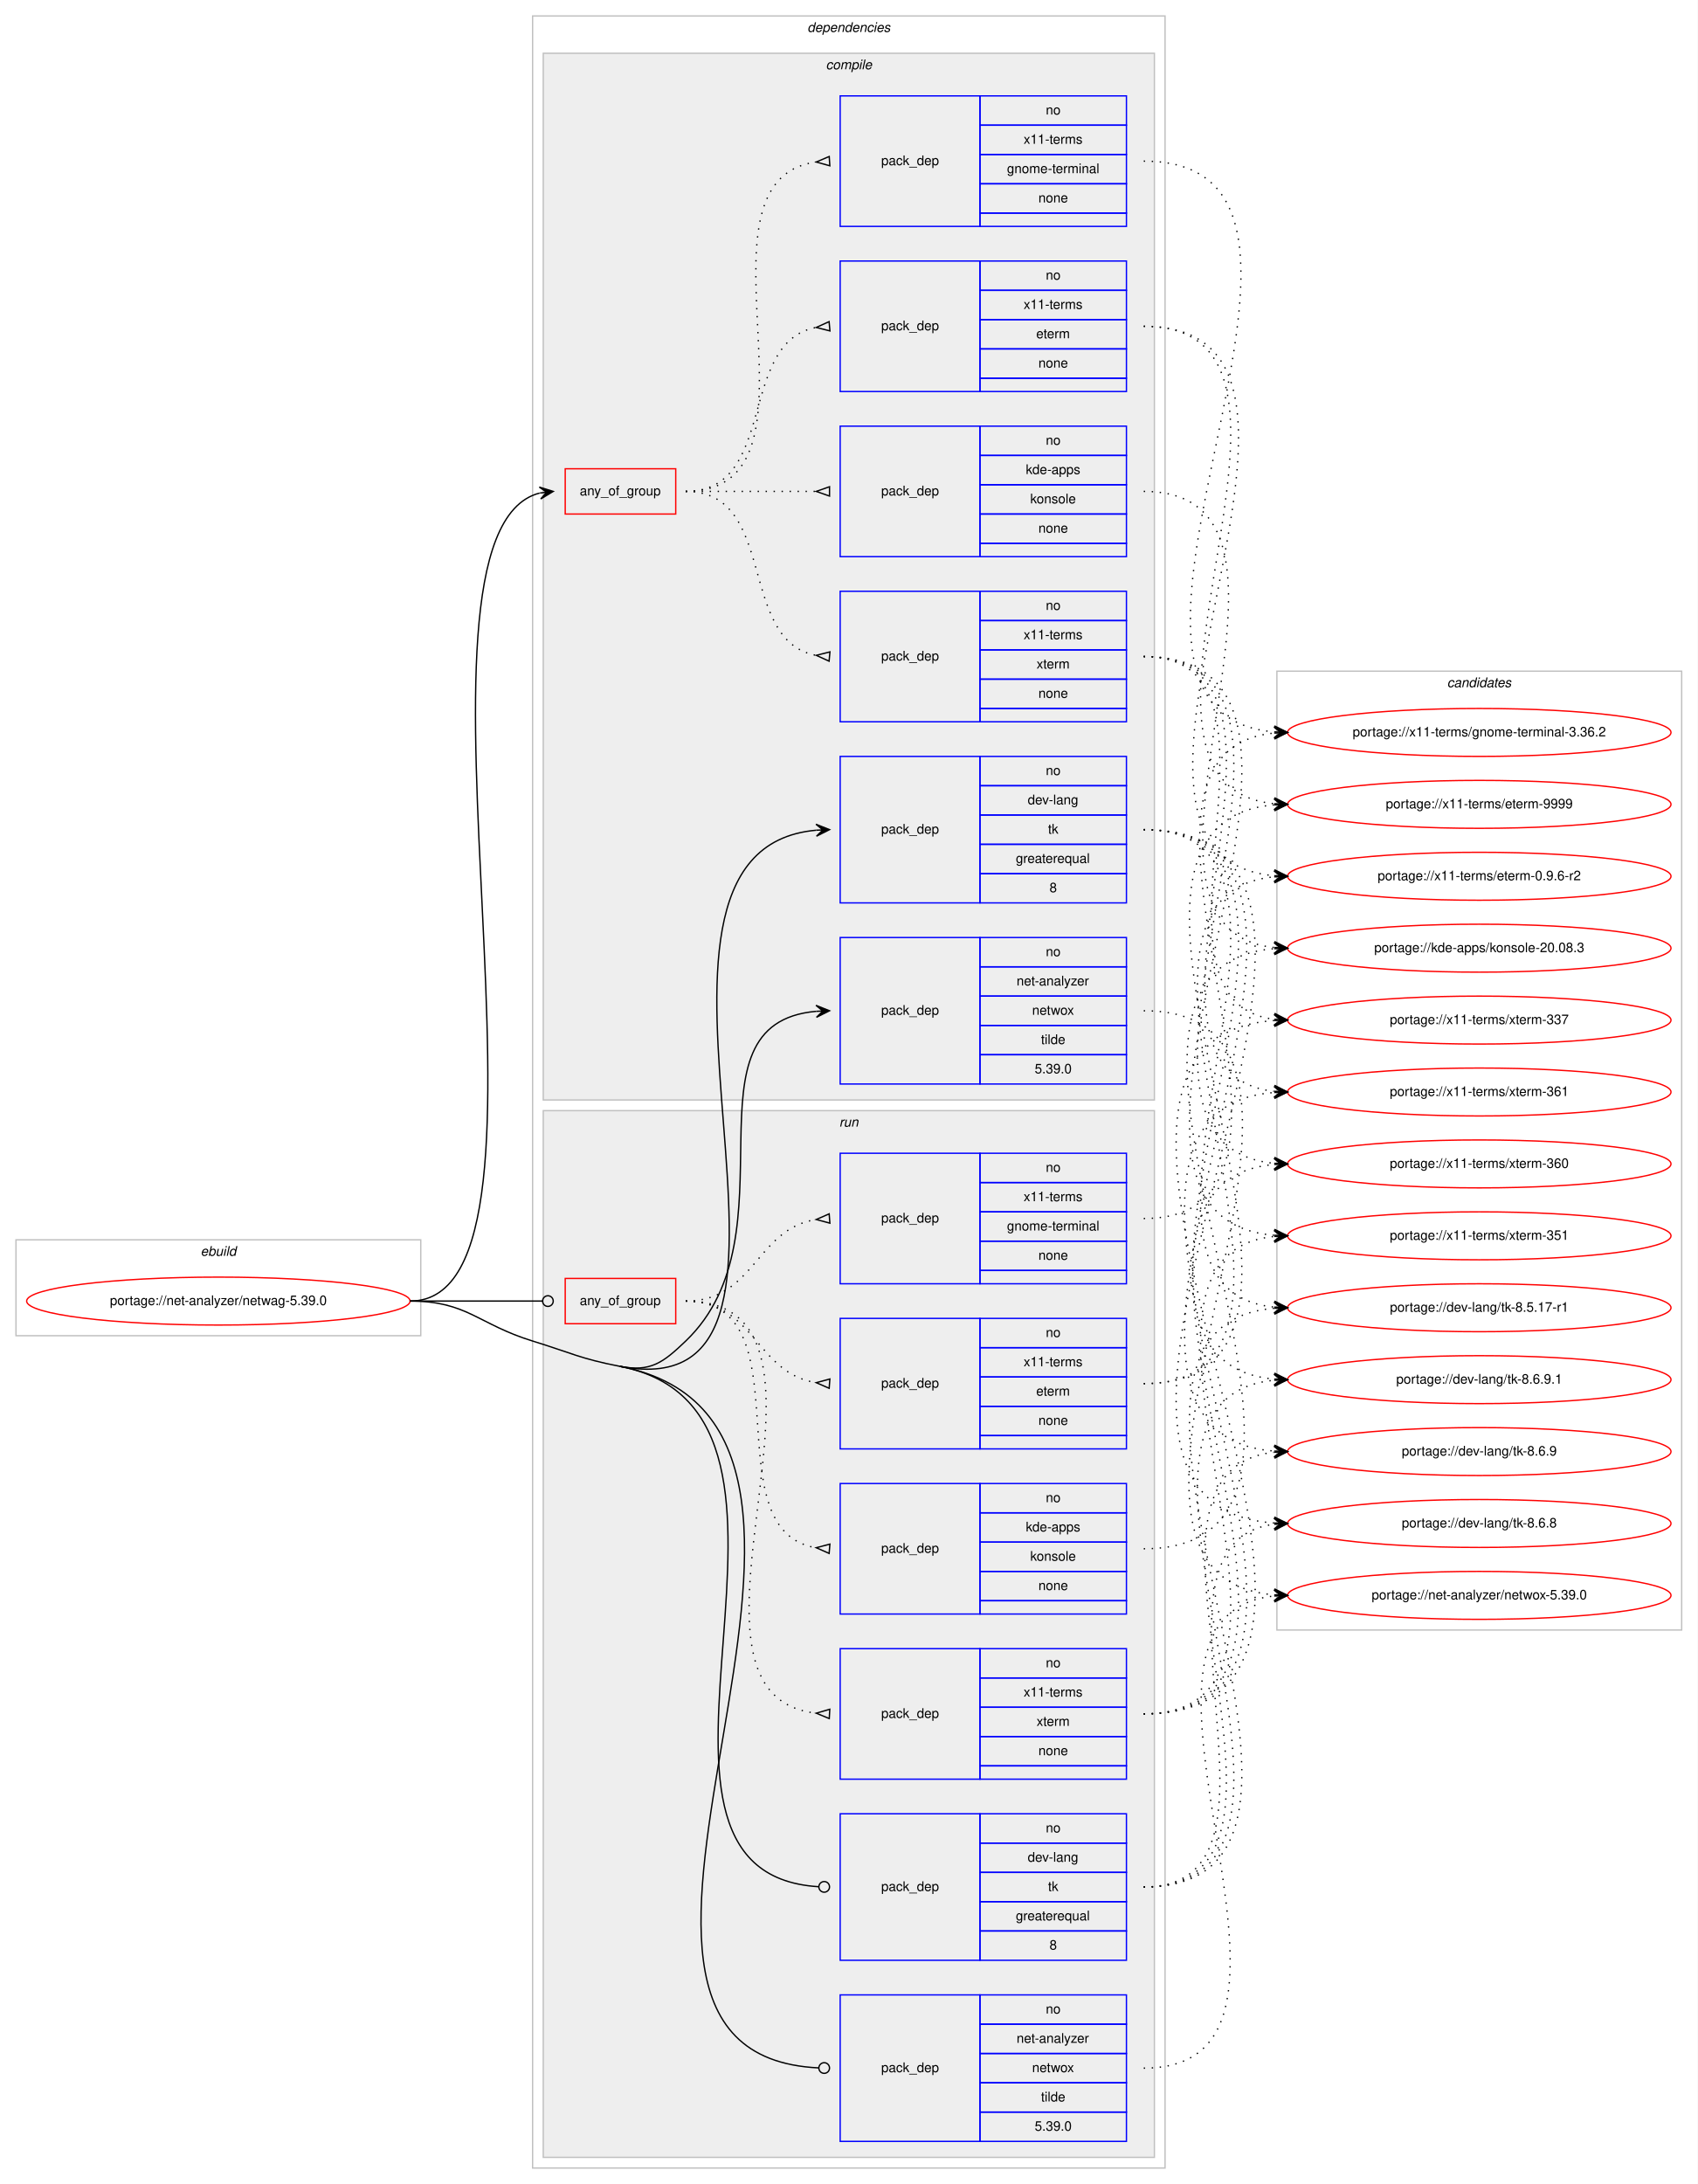
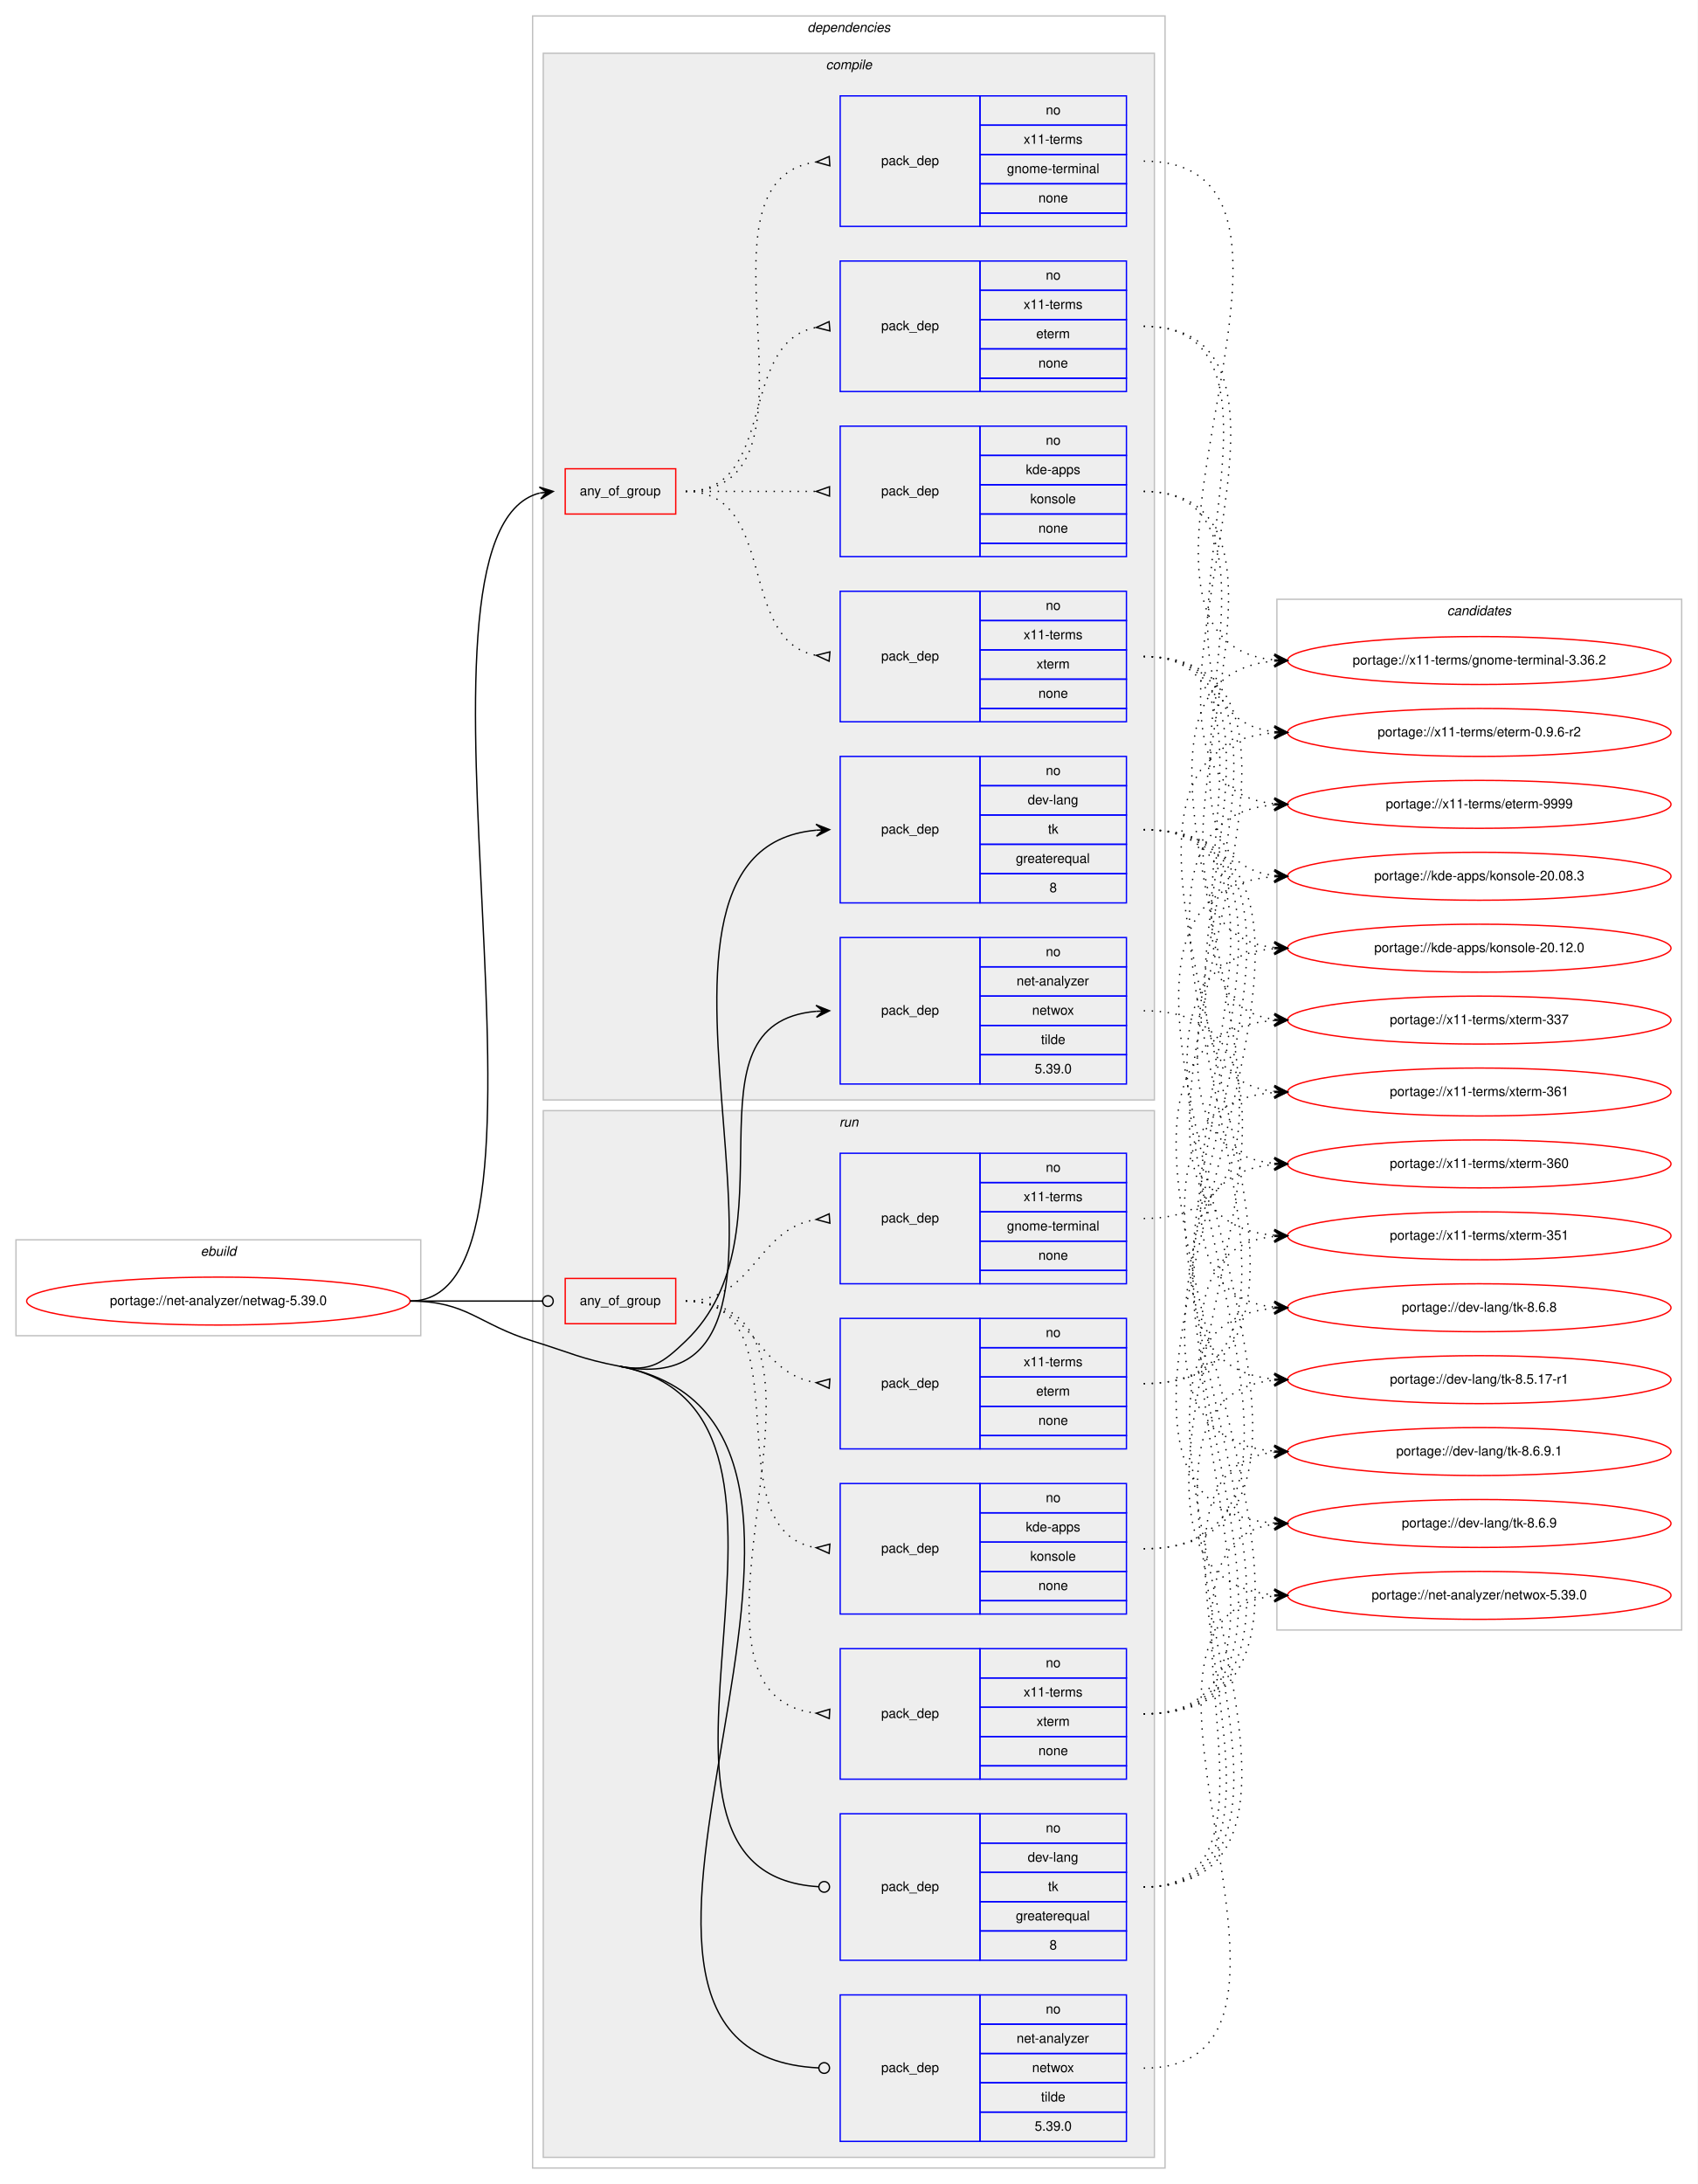
<svg xmlns="http://www.w3.org/2000/svg" xmlns:xlink="http://www.w3.org/1999/xlink" width="1275pt" height="1640pt" viewBox="0.00 0.00 1275.00 1640.00">
  <g id="graph0" class="graph" transform="scale(1 1) rotate(0) translate(4 1636)">
    <polygon fill="#ffffff" stroke="transparent" points="-4,4 -4,-1636 1271,-1636 1271,4 -4,4" />
    <g id="clust1" class="cluster">
      <polygon fill="none" stroke="#c0c0c0" points="8,-633 8,-705 312,-705 312,-633 8,-633" />
      <text text-anchor="start" x="146.663" y="-693" font-family="Helvetica,sans-Serif" font-style="italic" font-size="10.00" fill="#000000">ebuild</text>
    </g>
    <g id="clust2" class="cluster">
      <polygon fill="none" stroke="#c0c0c0" points="396,-8 396,-1624 871,-1624 871,-8 396,-8" />
      <text text-anchor="start" x="602.375" y="-1612" font-family="Helvetica,sans-Serif" font-style="italic" font-size="10.00" fill="#000000">dependencies</text>
    </g>
    <g id="clust3" class="cluster">
      <polygon fill="#eeeeee" stroke="#c0c0c0" points="404,-810 404,-1596 863,-1596 863,-810 404,-810" />
      <text text-anchor="start" x="616.278" y="-1584" font-family="Helvetica,sans-Serif" font-style="italic" font-size="10.00" fill="#000000">compile</text>
    </g>
    <g id="clust12" class="cluster">
      <polygon fill="#eeeeee" stroke="#c0c0c0" points="404,-16 404,-802 863,-802 863,-16 404,-16" />
      <text text-anchor="start" x="626.277" y="-790" font-family="Helvetica,sans-Serif" font-style="italic" font-size="10.00" fill="#000000">run</text>
    </g>
    <g id="clust20" class="cluster">
-       <polygon fill="none" stroke="#c0c0c0" points="955,-412 955,-1132 1259,-1132 1259,-412 955,-412" />
-       <text text-anchor="start" x="1082.824" y="-1120" font-family="Helvetica,sans-Serif" font-style="italic" font-size="10.00" fill="#000000">candidates</text>
+       <polygon fill="none" stroke="#c0c0c0" points="955,-412 955,-1186 1259,-1186 1259,-412 955,-412" />
+       <text text-anchor="start" x="1082.824" y="-1174" font-family="Helvetica,sans-Serif" font-style="italic" font-size="10.00" fill="#000000">candidates</text>
    </g>
    <g id="node1" class="node">
      <g id="a_node1">
        <a xlink:href="../net-analyzer/netwag-5.39.0.svg" xlink:title="portage://net-analyzer/netwag-5.39.0">
          <ellipse fill="none" stroke="#ff0000" cx="160" cy="-659" rx="144" ry="18" />
          <text text-anchor="middle" x="160" y="-656" font-family="Helvetica,sans-Serif" font-size="10.00" fill="#000000">portage://net-analyzer/netwag-5.39.0</text>
        </a>
      </g>
    </g>
    <g id="node2" class="node">
      <polygon fill="none" stroke="#ff0000" points="420.5,-1250 420.5,-1284 503.5,-1284 503.5,-1250 420.5,-1250" />
      <text text-anchor="start" x="431.43" y="-1264" font-family="Helvetica,sans-Serif" font-size="10.00" fill="#000000">any_of_group</text>
    </g>
    <g id="edge5" class="edge">
      <path fill="none" stroke="#000000" d="M304,-659C437.589,-659 282.884,-1235.36 401.27,-1265.754" />
      <polygon fill="#000000" stroke="#000000" points="411.5,-1267 401.029,-1270.258 406.537,-1266.396 401.573,-1265.791 401.573,-1265.791 401.573,-1265.791 406.537,-1266.396 402.117,-1261.324 411.5,-1267 411.5,-1267" />
    </g>
    <g id="node7" class="node">
      <polygon fill="none" stroke="#0000ff" points="627,-958 627,-1068 732,-1068 732,-958 627,-958" />
      <text text-anchor="start" x="657.823" y="-1010" font-family="Helvetica,sans-Serif" font-size="10.00" fill="#000000">pack_dep</text>
      <polygon fill="none" stroke="#0000ff" points="732,-1046 732,-1068 842,-1068 842,-1046 732,-1046" />
      <text text-anchor="start" x="781.441" y="-1054" font-family="Helvetica,sans-Serif" font-size="10.00" fill="#000000">no</text>
      <polygon fill="none" stroke="#0000ff" points="732,-1024 732,-1046 842,-1046 842,-1024 732,-1024" />
      <text text-anchor="start" x="767.828" y="-1032" font-family="Helvetica,sans-Serif" font-size="10.00" fill="#000000">dev-lang</text>
      <polygon fill="none" stroke="#0000ff" points="732,-1002 732,-1024 842,-1024 842,-1002 732,-1002" />
      <text text-anchor="start" x="783.111" y="-1010" font-family="Helvetica,sans-Serif" font-size="10.00" fill="#000000">tk</text>
      <polygon fill="none" stroke="#0000ff" points="732,-980 732,-1002 842,-1002 842,-980 732,-980" />
      <text text-anchor="start" x="758.936" y="-988" font-family="Helvetica,sans-Serif" font-size="10.00" fill="#000000">greaterequal</text>
      <polygon fill="none" stroke="#0000ff" points="732,-958 732,-980 842,-980 842,-958 732,-958" />
      <text text-anchor="start" x="784.221" y="-966" font-family="Helvetica,sans-Serif" font-size="10.00" fill="#000000">8</text>
    </g>
    <g id="edge6" class="edge">
      <path fill="none" stroke="#000000" d="M461.5,-610C646.887,-574.109 434.641,-997.273 608.98,-1012.575" />
      <polygon fill="#000000" stroke="#000000" points="619,-1013 608.818,-1017.072 614.005,-1012.788 609.009,-1012.576 609.009,-1012.576 609.009,-1012.576 614.005,-1012.788 609.2,-1008.08 619,-1013 619,-1013" />
    </g>
    <g id="node8" class="node">
      <polygon fill="none" stroke="#0000ff" points="627,-822 627,-932 732,-932 732,-822 627,-822" />
      <text text-anchor="start" x="657.823" y="-874" font-family="Helvetica,sans-Serif" font-size="10.00" fill="#000000">pack_dep</text>
      <polygon fill="none" stroke="#0000ff" points="732,-910 732,-932 842,-932 842,-910 732,-910" />
      <text text-anchor="start" x="781.441" y="-918" font-family="Helvetica,sans-Serif" font-size="10.00" fill="#000000">no</text>
      <polygon fill="none" stroke="#0000ff" points="732,-888 732,-910 842,-910 842,-888 732,-888" />
      <text text-anchor="start" x="759.495" y="-896" font-family="Helvetica,sans-Serif" font-size="10.00" fill="#000000">net-analyzer</text>
      <polygon fill="none" stroke="#0000ff" points="732,-866 732,-888 842,-888 842,-866 732,-866" />
      <text text-anchor="start" x="771.163" y="-874" font-family="Helvetica,sans-Serif" font-size="10.00" fill="#000000">netwox</text>
      <polygon fill="none" stroke="#0000ff" points="732,-844 732,-866 842,-866 842,-844 732,-844" />
      <text text-anchor="start" x="777.832" y="-852" font-family="Helvetica,sans-Serif" font-size="10.00" fill="#000000">tilde</text>
      <polygon fill="none" stroke="#0000ff" points="732,-822 732,-844 842,-844 842,-822 732,-822" />
      <text text-anchor="start" x="773.103" y="-830" font-family="Helvetica,sans-Serif" font-size="10.00" fill="#000000">5.39.0</text>
    </g>
    <g id="edge7" class="edge">
      <path fill="none" stroke="#000000" d="M461.5,-610C484.635,-605.521 493.973,-612.71 511,-629 595.322,-709.674 504.426,-867.409 608.988,-876.582" />
      <polygon fill="#000000" stroke="#000000" points="619,-877 608.821,-881.078 614.004,-876.791 609.009,-876.582 609.009,-876.582 609.009,-876.582 614.004,-876.791 609.197,-872.086 619,-877 619,-877" />
    </g>
    <g id="node9" class="node">
      <polygon fill="none" stroke="#ff0000" points="420.5,-642 420.5,-676 503.5,-676 503.5,-642 420.5,-642" />
      <text text-anchor="start" x="431.43" y="-656" font-family="Helvetica,sans-Serif" font-size="10.00" fill="#000000">any_of_group</text>
    </g>
    <g id="edge12" class="edge">
      <path fill="none" stroke="#000000" d="M304,-659C348.978,-659 362.2,-659 403.456,-659" />
      <ellipse fill="none" stroke="#000000" cx="407.5" cy="-659" rx="4" ry="4" />
    </g>
    <g id="node14" class="node">
      <polygon fill="none" stroke="#0000ff" points="627,-164 627,-274 732,-274 732,-164 627,-164" />
      <text text-anchor="start" x="657.823" y="-216" font-family="Helvetica,sans-Serif" font-size="10.00" fill="#000000">pack_dep</text>
      <polygon fill="none" stroke="#0000ff" points="732,-252 732,-274 842,-274 842,-252 732,-252" />
      <text text-anchor="start" x="781.441" y="-260" font-family="Helvetica,sans-Serif" font-size="10.00" fill="#000000">no</text>
      <polygon fill="none" stroke="#0000ff" points="732,-230 732,-252 842,-252 842,-230 732,-230" />
      <text text-anchor="start" x="767.828" y="-238" font-family="Helvetica,sans-Serif" font-size="10.00" fill="#000000">dev-lang</text>
      <polygon fill="none" stroke="#0000ff" points="732,-208 732,-230 842,-230 842,-208 732,-208" />
      <text text-anchor="start" x="783.111" y="-216" font-family="Helvetica,sans-Serif" font-size="10.00" fill="#000000">tk</text>
      <polygon fill="none" stroke="#0000ff" points="732,-186 732,-208 842,-208 842,-186 732,-186" />
      <text text-anchor="start" x="758.936" y="-194" font-family="Helvetica,sans-Serif" font-size="10.00" fill="#000000">greaterequal</text>
      <polygon fill="none" stroke="#0000ff" points="732,-164 732,-186 842,-186 842,-164 732,-164" />
      <text text-anchor="start" x="784.221" y="-172" font-family="Helvetica,sans-Serif" font-size="10.00" fill="#000000">8</text>
    </g>
    <g id="edge13" class="edge">
      <path fill="none" stroke="#000000" d="M461.5,-610C642.647,-574.93 438.034,-229.686 610.765,-219.242" />
      <ellipse fill="none" stroke="#000000" cx="615.002" cy="-219.118" rx="4" ry="4" />
    </g>
    <g id="node15" class="node">
      <polygon fill="none" stroke="#0000ff" points="627,-28 627,-138 732,-138 732,-28 627,-28" />
      <text text-anchor="start" x="657.823" y="-80" font-family="Helvetica,sans-Serif" font-size="10.00" fill="#000000">pack_dep</text>
      <polygon fill="none" stroke="#0000ff" points="732,-116 732,-138 842,-138 842,-116 732,-116" />
      <text text-anchor="start" x="781.441" y="-124" font-family="Helvetica,sans-Serif" font-size="10.00" fill="#000000">no</text>
      <polygon fill="none" stroke="#0000ff" points="732,-94 732,-116 842,-116 842,-94 732,-94" />
      <text text-anchor="start" x="759.495" y="-102" font-family="Helvetica,sans-Serif" font-size="10.00" fill="#000000">net-analyzer</text>
      <polygon fill="none" stroke="#0000ff" points="732,-72 732,-94 842,-94 842,-72 732,-72" />
      <text text-anchor="start" x="771.163" y="-80" font-family="Helvetica,sans-Serif" font-size="10.00" fill="#000000">netwox</text>
      <polygon fill="none" stroke="#0000ff" points="732,-50 732,-72 842,-72 842,-50 732,-50" />
      <text text-anchor="start" x="777.832" y="-58" font-family="Helvetica,sans-Serif" font-size="10.00" fill="#000000">tilde</text>
      <polygon fill="none" stroke="#0000ff" points="732,-28 732,-50 842,-50 842,-28 732,-28" />
      <text text-anchor="start" x="773.103" y="-36" font-family="Helvetica,sans-Serif" font-size="10.00" fill="#000000">5.39.0</text>
    </g>
    <g id="edge14" class="edge">
      <path fill="none" stroke="#000000" d="M461.5,-610C698.807,-564.057 381.814,-93.739 610.978,-83.18" />
      <ellipse fill="none" stroke="#000000" cx="615.001" cy="-83.09" rx="4" ry="4" />
      <path fill="none" stroke="#000000" d="M304,-659C347.008,-659 354.897,-641.659 396,-629 424.968,-620.078 431.741,-615.761 461.5,-610" />
    </g>
    <g id="node3" class="node">
      <polygon fill="none" stroke="#0000ff" points="627,-1094 627,-1192 732,-1192 732,-1094 627,-1094" />
      <text text-anchor="start" x="657.823" y="-1140" font-family="Helvetica,sans-Serif" font-size="10.00" fill="#000000">pack_dep</text>
      <polygon fill="none" stroke="#0000ff" points="732,-1170 732,-1192 842,-1192 842,-1170 732,-1170" />
      <text text-anchor="start" x="781.441" y="-1178" font-family="Helvetica,sans-Serif" font-size="10.00" fill="#000000">no</text>
      <polygon fill="none" stroke="#0000ff" points="732,-1148 732,-1170 842,-1170 842,-1148 732,-1148" />
      <text text-anchor="start" x="764.779" y="-1156" font-family="Helvetica,sans-Serif" font-size="10.00" fill="#000000">x11-terms</text>
      <polygon fill="none" stroke="#0000ff" points="732,-1126 732,-1148 842,-1148 842,-1126 732,-1126" />
      <text text-anchor="start" x="774.502" y="-1134" font-family="Helvetica,sans-Serif" font-size="10.00" fill="#000000">xterm</text>
      <polygon fill="none" stroke="#0000ff" points="732,-1104 732,-1126 842,-1126 842,-1104 732,-1104" />
      <text text-anchor="start" x="775.882" y="-1112" font-family="Helvetica,sans-Serif" font-size="10.00" fill="#000000">none</text>
      <polygon fill="none" stroke="#0000ff" points="732,-1094 732,-1104 842,-1104 842,-1094 732,-1094" />
    </g>
    <g id="edge1" class="edge">
      <path fill="none" stroke="#000000" stroke-dasharray="1,5" d="M511,-1267C580.372,-1267 549.506,-1155.274 608.698,-1143.927" />
      <polygon fill="none" stroke="#000000" points="619.314,-1146.486 609.04,-1143.896 618.686,-1139.514 619.314,-1146.486" />
    </g>
    <g id="node4" class="node">
      <polygon fill="none" stroke="#0000ff" points="627,-1218 627,-1316 732,-1316 732,-1218 627,-1218" />
      <text text-anchor="start" x="657.823" y="-1264" font-family="Helvetica,sans-Serif" font-size="10.00" fill="#000000">pack_dep</text>
      <polygon fill="none" stroke="#0000ff" points="732,-1294 732,-1316 842,-1316 842,-1294 732,-1294" />
      <text text-anchor="start" x="781.441" y="-1302" font-family="Helvetica,sans-Serif" font-size="10.00" fill="#000000">no</text>
      <polygon fill="none" stroke="#0000ff" points="732,-1272 732,-1294 842,-1294 842,-1272 732,-1272" />
      <text text-anchor="start" x="766.438" y="-1280" font-family="Helvetica,sans-Serif" font-size="10.00" fill="#000000">kde-apps</text>
      <polygon fill="none" stroke="#0000ff" points="732,-1250 732,-1272 842,-1272 842,-1250 732,-1250" />
      <text text-anchor="start" x="769.773" y="-1258" font-family="Helvetica,sans-Serif" font-size="10.00" fill="#000000">konsole</text>
      <polygon fill="none" stroke="#0000ff" points="732,-1228 732,-1250 842,-1250 842,-1228 732,-1228" />
      <text text-anchor="start" x="775.882" y="-1236" font-family="Helvetica,sans-Serif" font-size="10.00" fill="#000000">none</text>
      <polygon fill="none" stroke="#0000ff" points="732,-1218 732,-1228 842,-1228 842,-1218 732,-1218" />
    </g>
    <g id="edge2" class="edge">
      <path fill="none" stroke="#000000" stroke-dasharray="1,5" d="M511,-1267C555.438,-1267 569.02,-1267 608.878,-1267" />
      <polygon fill="none" stroke="#000000" points="619,-1270.5 609,-1267 619,-1263.5 619,-1270.5" />
    </g>
    <g id="node5" class="node">
      <polygon fill="none" stroke="#0000ff" points="627,-1342 627,-1440 732,-1440 732,-1342 627,-1342" />
      <text text-anchor="start" x="657.823" y="-1388" font-family="Helvetica,sans-Serif" font-size="10.00" fill="#000000">pack_dep</text>
      <polygon fill="none" stroke="#0000ff" points="732,-1418 732,-1440 842,-1440 842,-1418 732,-1418" />
      <text text-anchor="start" x="781.441" y="-1426" font-family="Helvetica,sans-Serif" font-size="10.00" fill="#000000">no</text>
      <polygon fill="none" stroke="#0000ff" points="732,-1396 732,-1418 842,-1418 842,-1396 732,-1396" />
      <text text-anchor="start" x="764.779" y="-1404" font-family="Helvetica,sans-Serif" font-size="10.00" fill="#000000">x11-terms</text>
      <polygon fill="none" stroke="#0000ff" points="732,-1374 732,-1396 842,-1396 842,-1374 732,-1374" />
      <text text-anchor="start" x="774.222" y="-1382" font-family="Helvetica,sans-Serif" font-size="10.00" fill="#000000">eterm</text>
      <polygon fill="none" stroke="#0000ff" points="732,-1352 732,-1374 842,-1374 842,-1352 732,-1352" />
      <text text-anchor="start" x="775.882" y="-1360" font-family="Helvetica,sans-Serif" font-size="10.00" fill="#000000">none</text>
      <polygon fill="none" stroke="#0000ff" points="732,-1342 732,-1352 842,-1352 842,-1342 732,-1342" />
    </g>
    <g id="edge3" class="edge">
      <path fill="none" stroke="#000000" stroke-dasharray="1,5" d="M511,-1267C580.372,-1267 549.506,-1378.726 608.698,-1390.073" />
      <polygon fill="none" stroke="#000000" points="618.686,-1394.486 609.04,-1390.104 619.314,-1387.514 618.686,-1394.486" />
    </g>
    <g id="node6" class="node">
      <polygon fill="none" stroke="#0000ff" points="627,-1466 627,-1564 732,-1564 732,-1466 627,-1466" />
      <text text-anchor="start" x="657.823" y="-1512" font-family="Helvetica,sans-Serif" font-size="10.00" fill="#000000">pack_dep</text>
      <polygon fill="none" stroke="#0000ff" points="732,-1542 732,-1564 842,-1564 842,-1542 732,-1542" />
      <text text-anchor="start" x="781.441" y="-1550" font-family="Helvetica,sans-Serif" font-size="10.00" fill="#000000">no</text>
      <polygon fill="none" stroke="#0000ff" points="732,-1520 732,-1542 842,-1542 842,-1520 732,-1520" />
      <text text-anchor="start" x="764.779" y="-1528" font-family="Helvetica,sans-Serif" font-size="10.00" fill="#000000">x11-terms</text>
      <polygon fill="none" stroke="#0000ff" points="732,-1498 732,-1520 842,-1520 842,-1498 732,-1498" />
      <text text-anchor="start" x="752.277" y="-1506" font-family="Helvetica,sans-Serif" font-size="10.00" fill="#000000">gnome-terminal</text>
      <polygon fill="none" stroke="#0000ff" points="732,-1476 732,-1498 842,-1498 842,-1476 732,-1476" />
      <text text-anchor="start" x="775.882" y="-1484" font-family="Helvetica,sans-Serif" font-size="10.00" fill="#000000">none</text>
      <polygon fill="none" stroke="#0000ff" points="732,-1466 732,-1476 842,-1476 842,-1466 732,-1466" />
    </g>
    <g id="edge4" class="edge">
      <path fill="none" stroke="#000000" stroke-dasharray="1,5" d="M511,-1267C627.581,-1267 506.567,-1500.212 608.762,-1514.332" />
      <polygon fill="none" stroke="#000000" points="618.772,-1518.493 609.021,-1514.349 619.228,-1511.507 618.772,-1518.493" />
    </g>
    <g id="node16" class="node">
      <g id="a_node16">
        <a xlink:href="../x11-terms/xterm-361.svg" xlink:title="portage://x11-terms/xterm-361">
          <ellipse fill="none" stroke="#ff0000" cx="1107" cy="-816" rx="144" ry="18" />
          <text text-anchor="middle" x="1107" y="-813" font-family="Helvetica,sans-Serif" font-size="10.00" fill="#000000">portage://x11-terms/xterm-361</text>
        </a>
      </g>
    </g>
    <g id="edge15" class="edge">
      <path fill="none" stroke="#000000" stroke-dasharray="1,5" d="M855,-1143C1004.468,-1143 819.039,-831.149 952.808,-816.53" />
      <polygon fill="#000000" stroke="#000000" points="963,-816 953.247,-821.014 958.007,-816.26 953.014,-816.52 953.014,-816.52 953.014,-816.52 958.007,-816.26 952.78,-812.026 963,-816 963,-816" />
    </g>
    <g id="node17" class="node">
      <g id="a_node17">
        <a xlink:href="../x11-terms/xterm-360.svg" xlink:title="portage://x11-terms/xterm-360">
          <ellipse fill="none" stroke="#ff0000" cx="1107" cy="-762" rx="144" ry="18" />
          <text text-anchor="middle" x="1107" y="-759" font-family="Helvetica,sans-Serif" font-size="10.00" fill="#000000">portage://x11-terms/xterm-360</text>
        </a>
      </g>
    </g>
    <g id="edge16" class="edge">
      <path fill="none" stroke="#000000" stroke-dasharray="1,5" d="M855,-1143C1027.396,-1143 796.827,-777.467 952.694,-762.474" />
      <polygon fill="#000000" stroke="#000000" points="963,-762 953.217,-766.955 958.005,-762.23 953.011,-762.46 953.011,-762.46 953.011,-762.46 958.005,-762.23 952.804,-757.964 963,-762 963,-762" />
    </g>
    <g id="node18" class="node">
      <g id="a_node18">
        <a xlink:href="../x11-terms/xterm-351.svg" xlink:title="portage://x11-terms/xterm-351">
          <ellipse fill="none" stroke="#ff0000" cx="1107" cy="-708" rx="144" ry="18" />
          <text text-anchor="middle" x="1107" y="-705" font-family="Helvetica,sans-Serif" font-size="10.00" fill="#000000">portage://x11-terms/xterm-351</text>
        </a>
      </g>
    </g>
    <g id="edge17" class="edge">
      <path fill="none" stroke="#000000" stroke-dasharray="1,5" d="M855,-1143C1050.701,-1143 773.855,-723.159 952.944,-708.399" />
      <polygon fill="#000000" stroke="#000000" points="963,-708 953.186,-712.893 958.004,-708.198 953.008,-708.396 953.008,-708.396 953.008,-708.396 958.004,-708.198 952.83,-703.9 963,-708 963,-708" />
    </g>
    <g id="node19" class="node">
      <g id="a_node19">
        <a xlink:href="../x11-terms/xterm-337.svg" xlink:title="portage://x11-terms/xterm-337">
          <ellipse fill="none" stroke="#ff0000" cx="1107" cy="-870" rx="144" ry="18" />
          <text text-anchor="middle" x="1107" y="-867" font-family="Helvetica,sans-Serif" font-size="10.00" fill="#000000">portage://x11-terms/xterm-337</text>
        </a>
      </g>
    </g>
    <g id="edge18" class="edge">
      <path fill="none" stroke="#000000" stroke-dasharray="1,5" d="M855,-1143C981.915,-1143 840.67,-884.726 952.92,-870.601" />
      <polygon fill="#000000" stroke="#000000" points="963,-870 953.286,-875.087 958.009,-870.298 953.018,-870.596 953.018,-870.596 953.018,-870.596 958.009,-870.298 952.75,-866.104 963,-870 963,-870" />
    </g>
    <g id="node20" class="node">
      <g id="a_node20">
-         <a xlink:href="../kde-apps/konsole-20.08.3.svg" xlink:title="portage://kde-apps/konsole-20.08.3">
+         <a xlink:href="../kde-apps/konsole-20.12.0.svg" xlink:title="portage://kde-apps/konsole-20.12.0">
          <ellipse fill="none" stroke="#ff0000" cx="1107" cy="-924" rx="144" ry="18" />
-           <text text-anchor="middle" x="1107" y="-921" font-family="Helvetica,sans-Serif" font-size="10.00" fill="#000000">portage://kde-apps/konsole-20.08.3</text>
+           <text text-anchor="middle" x="1107" y="-921" font-family="Helvetica,sans-Serif" font-size="10.00" fill="#000000">portage://kde-apps/konsole-20.12.0</text>
        </a>
      </g>
    </g>
    <g id="edge19" class="edge">
      <path fill="none" stroke="#000000" stroke-dasharray="1,5" d="M855,-1267C1011.233,-1267 812.497,-939.235 952.784,-924.511" />
      <polygon fill="#000000" stroke="#000000" points="963,-924 953.237,-928.994 958.006,-924.25 953.013,-924.5 953.013,-924.5 953.013,-924.5 958.006,-924.25 952.788,-920.006 963,-924 963,-924" />
    </g>
    <g id="node21" class="node">
      <g id="a_node21">
+         <a xlink:href="../kde-apps/konsole-20.08.3.svg" xlink:title="portage://kde-apps/konsole-20.08.3">
+           <ellipse fill="none" stroke="#ff0000" cx="1107" cy="-978" rx="144" ry="18" />
+           <text text-anchor="middle" x="1107" y="-975" font-family="Helvetica,sans-Serif" font-size="10.00" fill="#000000">portage://kde-apps/konsole-20.08.3</text>
+         </a>
+       </g>
+     </g>
+     <g id="edge20" class="edge">
+       <path fill="none" stroke="#000000" stroke-dasharray="1,5" d="M855,-1267C988.505,-1267 834.435,-993.039 952.775,-978.592" />
+       <polygon fill="#000000" stroke="#000000" points="963,-978 953.277,-983.071 958.008,-978.289 953.017,-978.578 953.017,-978.578 953.017,-978.578 958.008,-978.289 952.756,-974.086 963,-978 963,-978" />
+     </g>
+     <g id="node22" class="node">
+       <g id="a_node22">
        <a xlink:href="../x11-terms/eterm-9999.svg" xlink:title="portage://x11-terms/eterm-9999">
          <ellipse fill="none" stroke="#ff0000" cx="1107" cy="-1032" rx="144" ry="18" />
          <text text-anchor="middle" x="1107" y="-1029" font-family="Helvetica,sans-Serif" font-size="10.00" fill="#000000">portage://x11-terms/eterm-9999</text>
        </a>
      </g>
    </g>
-     <g id="edge20" class="edge">
+     <g id="edge21" class="edge">
      <path fill="none" stroke="#000000" stroke-dasharray="1,5" d="M855,-1391C1018.039,-1391 805.878,-1047.26 952.796,-1032.49" />
      <polygon fill="#000000" stroke="#000000" points="963,-1032 953.227,-1036.975 958.006,-1032.24 953.011,-1032.48 953.011,-1032.48 953.011,-1032.48 958.006,-1032.24 952.796,-1027.985 963,-1032 963,-1032" />
    </g>
-     <g id="node22" class="node">
-       <g id="a_node22">
-         <a xlink:href="../x11-terms/eterm-0.9.6-r2.svg" xlink:title="portage://x11-terms/eterm-0.9.6-r2">
-           <ellipse fill="none" stroke="#ff0000" cx="1107" cy="-978" rx="144" ry="18" />
-           <text text-anchor="middle" x="1107" y="-975" font-family="Helvetica,sans-Serif" font-size="10.00" fill="#000000">portage://x11-terms/eterm-0.9.6-r2</text>
-         </a>
-       </g>
-     </g>
-     <g id="edge21" class="edge">
-       <path fill="none" stroke="#000000" stroke-dasharray="1,5" d="M855,-1391C1041.207,-1391 783.187,-993.184 952.909,-978.421" />
-       <polygon fill="#000000" stroke="#000000" points="963,-978 953.197,-982.913 958.004,-978.209 953.009,-978.417 953.009,-978.417 953.009,-978.417 958.004,-978.209 952.821,-973.921 963,-978 963,-978" />
-     </g>
    <g id="node23" class="node">
      <g id="a_node23">
-         <a xlink:href="../x11-terms/gnome-terminal-3.36.2.svg" xlink:title="portage://x11-terms/gnome-terminal-3.36.2">
+         <a xlink:href="../x11-terms/eterm-0.9.6-r2.svg" xlink:title="portage://x11-terms/eterm-0.9.6-r2">
          <ellipse fill="none" stroke="#ff0000" cx="1107" cy="-1086" rx="144" ry="18" />
-           <text text-anchor="middle" x="1107" y="-1083" font-family="Helvetica,sans-Serif" font-size="10.00" fill="#000000">portage://x11-terms/gnome-terminal-3.36.2</text>
+           <text text-anchor="middle" x="1107" y="-1083" font-family="Helvetica,sans-Serif" font-size="10.00" fill="#000000">portage://x11-terms/eterm-0.9.6-r2</text>
        </a>
      </g>
    </g>
    <g id="edge22" class="edge">
-       <path fill="none" stroke="#000000" stroke-dasharray="1,5" d="M855,-1515C1048.064,-1515 776.533,-1101.361 952.81,-1086.415" />
-       <polygon fill="#000000" stroke="#000000" points="963,-1086 953.191,-1090.903 958.004,-1086.204 953.008,-1086.407 953.008,-1086.407 953.008,-1086.407 958.004,-1086.204 952.825,-1081.911 963,-1086 963,-1086" />
+       <path fill="none" stroke="#000000" stroke-dasharray="1,5" d="M855,-1391C995.152,-1391 828.109,-1101.292 952.661,-1086.58" />
+       <polygon fill="#000000" stroke="#000000" points="963,-1086 953.268,-1091.053 958.008,-1086.28 953.016,-1086.56 953.016,-1086.56 953.016,-1086.56 958.008,-1086.28 952.764,-1082.067 963,-1086 963,-1086" />
    </g>
    <g id="node24" class="node">
      <g id="a_node24">
-         <a xlink:href="../dev-lang/tk-8.6.9.1.svg" xlink:title="portage://dev-lang/tk-8.6.9.1">
-           <ellipse fill="none" stroke="#ff0000" cx="1107" cy="-600" rx="144" ry="18" />
-           <text text-anchor="middle" x="1107" y="-597" font-family="Helvetica,sans-Serif" font-size="10.00" fill="#000000">portage://dev-lang/tk-8.6.9.1</text>
+         <a xlink:href="../x11-terms/gnome-terminal-3.36.2.svg" xlink:title="portage://x11-terms/gnome-terminal-3.36.2">
+           <ellipse fill="none" stroke="#ff0000" cx="1107" cy="-1140" rx="144" ry="18" />
+           <text text-anchor="middle" x="1107" y="-1137" font-family="Helvetica,sans-Serif" font-size="10.00" fill="#000000">portage://x11-terms/gnome-terminal-3.36.2</text>
        </a>
      </g>
    </g>
    <g id="edge23" class="edge">
-       <path fill="none" stroke="#000000" stroke-dasharray="1,5" d="M855,-1013C1041.207,-1013 783.187,-615.184 952.909,-600.421" />
-       <polygon fill="#000000" stroke="#000000" points="963,-600 953.197,-604.913 958.004,-600.209 953.009,-600.417 953.009,-600.417 953.009,-600.417 958.004,-600.209 952.821,-595.921 963,-600 963,-600" />
+       <path fill="none" stroke="#000000" stroke-dasharray="1,5" d="M855,-1515C1024.884,-1515 799.183,-1155.223 952.842,-1140.467" />
+       <polygon fill="#000000" stroke="#000000" points="963,-1140 953.217,-1144.954 958.005,-1140.229 953.01,-1140.459 953.01,-1140.459 953.01,-1140.459 958.005,-1140.229 952.804,-1135.964 963,-1140 963,-1140" />
    </g>
    <g id="node25" class="node">
      <g id="a_node25">
-         <a xlink:href="../dev-lang/tk-8.6.9.svg" xlink:title="portage://dev-lang/tk-8.6.9">
+         <a xlink:href="../dev-lang/tk-8.6.9.1.svg" xlink:title="portage://dev-lang/tk-8.6.9.1">
          <ellipse fill="none" stroke="#ff0000" cx="1107" cy="-546" rx="144" ry="18" />
-           <text text-anchor="middle" x="1107" y="-543" font-family="Helvetica,sans-Serif" font-size="10.00" fill="#000000">portage://dev-lang/tk-8.6.9</text>
+           <text text-anchor="middle" x="1107" y="-543" font-family="Helvetica,sans-Serif" font-size="10.00" fill="#000000">portage://dev-lang/tk-8.6.9.1</text>
        </a>
      </g>
    </g>
    <g id="edge24" class="edge">
      <path fill="none" stroke="#000000" stroke-dasharray="1,5" d="M855,-1013C1064.497,-1013 760.381,-561.377 952.824,-546.382" />
      <polygon fill="#000000" stroke="#000000" points="963,-546 953.176,-550.872 958.004,-546.188 953.007,-546.375 953.007,-546.375 953.007,-546.375 958.004,-546.188 952.838,-541.878 963,-546 963,-546" />
    </g>
    <g id="node26" class="node">
      <g id="a_node26">
-         <a xlink:href="../dev-lang/tk-8.6.8.svg" xlink:title="portage://dev-lang/tk-8.6.8">
+         <a xlink:href="../dev-lang/tk-8.6.9.svg" xlink:title="portage://dev-lang/tk-8.6.9">
          <ellipse fill="none" stroke="#ff0000" cx="1107" cy="-492" rx="144" ry="18" />
-           <text text-anchor="middle" x="1107" y="-489" font-family="Helvetica,sans-Serif" font-size="10.00" fill="#000000">portage://dev-lang/tk-8.6.8</text>
+           <text text-anchor="middle" x="1107" y="-489" font-family="Helvetica,sans-Serif" font-size="10.00" fill="#000000">portage://dev-lang/tk-8.6.9</text>
        </a>
      </g>
    </g>
    <g id="edge25" class="edge">
      <path fill="none" stroke="#000000" stroke-dasharray="1,5" d="M855,-1013C1088.014,-1013 737.085,-507.152 952.991,-492.332" />
      <polygon fill="#000000" stroke="#000000" points="963,-492 953.155,-496.829 958.003,-492.166 953.005,-492.332 953.005,-492.332 953.005,-492.332 958.003,-492.166 952.856,-487.834 963,-492 963,-492" />
    </g>
    <g id="node27" class="node">
      <g id="a_node27">
-         <a xlink:href="../dev-lang/tk-8.5.17-r1.svg" xlink:title="portage://dev-lang/tk-8.5.17-r1">
+         <a xlink:href="../dev-lang/tk-8.6.8.svg" xlink:title="portage://dev-lang/tk-8.6.8">
          <ellipse fill="none" stroke="#ff0000" cx="1107" cy="-654" rx="144" ry="18" />
-           <text text-anchor="middle" x="1107" y="-651" font-family="Helvetica,sans-Serif" font-size="10.00" fill="#000000">portage://dev-lang/tk-8.5.17-r1</text>
+           <text text-anchor="middle" x="1107" y="-651" font-family="Helvetica,sans-Serif" font-size="10.00" fill="#000000">portage://dev-lang/tk-8.6.8</text>
        </a>
      </g>
    </g>
    <g id="edge26" class="edge">
      <path fill="none" stroke="#000000" stroke-dasharray="1,5" d="M855,-1013C1018.039,-1013 805.878,-669.26 952.796,-654.49" />
      <polygon fill="#000000" stroke="#000000" points="963,-654 953.227,-658.975 958.006,-654.24 953.011,-654.48 953.011,-654.48 953.011,-654.48 958.006,-654.24 952.796,-649.985 963,-654 963,-654" />
    </g>
    <g id="node28" class="node">
      <g id="a_node28">
+         <a xlink:href="../dev-lang/tk-8.5.17-r1.svg" xlink:title="portage://dev-lang/tk-8.5.17-r1">
+           <ellipse fill="none" stroke="#ff0000" cx="1107" cy="-600" rx="144" ry="18" />
+           <text text-anchor="middle" x="1107" y="-597" font-family="Helvetica,sans-Serif" font-size="10.00" fill="#000000">portage://dev-lang/tk-8.5.17-r1</text>
+         </a>
+       </g>
+     </g>
+     <g id="edge27" class="edge">
+       <path fill="none" stroke="#000000" stroke-dasharray="1,5" d="M855,-1013C1041.207,-1013 783.187,-615.184 952.909,-600.421" />
+       <polygon fill="#000000" stroke="#000000" points="963,-600 953.197,-604.913 958.004,-600.209 953.009,-600.417 953.009,-600.417 953.009,-600.417 958.004,-600.209 952.821,-595.921 963,-600 963,-600" />
+     </g>
+     <g id="node29" class="node">
+       <g id="a_node29">
        <a xlink:href="../net-analyzer/netwox-5.39.0.svg" xlink:title="portage://net-analyzer/netwox-5.39.0">
          <ellipse fill="none" stroke="#ff0000" cx="1107" cy="-438" rx="144" ry="18" />
          <text text-anchor="middle" x="1107" y="-435" font-family="Helvetica,sans-Serif" font-size="10.00" fill="#000000">portage://net-analyzer/netwox-5.39.0</text>
        </a>
      </g>
    </g>
-     <g id="edge27" class="edge">
+     <g id="edge28" class="edge">
      <path fill="none" stroke="#000000" stroke-dasharray="1,5" d="M855,-877C1052.397,-877 772.249,-453.298 952.857,-438.402" />
      <polygon fill="#000000" stroke="#000000" points="963,-438 953.186,-442.893 958.004,-438.198 953.008,-438.396 953.008,-438.396 953.008,-438.396 958.004,-438.198 952.83,-433.9 963,-438 963,-438" />
    </g>
    <g id="node10" class="node">
      <polygon fill="none" stroke="#0000ff" points="627,-300 627,-398 732,-398 732,-300 627,-300" />
      <text text-anchor="start" x="657.823" y="-346" font-family="Helvetica,sans-Serif" font-size="10.00" fill="#000000">pack_dep</text>
      <polygon fill="none" stroke="#0000ff" points="732,-376 732,-398 842,-398 842,-376 732,-376" />
      <text text-anchor="start" x="781.441" y="-384" font-family="Helvetica,sans-Serif" font-size="10.00" fill="#000000">no</text>
      <polygon fill="none" stroke="#0000ff" points="732,-354 732,-376 842,-376 842,-354 732,-354" />
      <text text-anchor="start" x="764.779" y="-362" font-family="Helvetica,sans-Serif" font-size="10.00" fill="#000000">x11-terms</text>
      <polygon fill="none" stroke="#0000ff" points="732,-332 732,-354 842,-354 842,-332 732,-332" />
      <text text-anchor="start" x="774.502" y="-340" font-family="Helvetica,sans-Serif" font-size="10.00" fill="#000000">xterm</text>
      <polygon fill="none" stroke="#0000ff" points="732,-310 732,-332 842,-332 842,-310 732,-310" />
      <text text-anchor="start" x="775.882" y="-318" font-family="Helvetica,sans-Serif" font-size="10.00" fill="#000000">none</text>
      <polygon fill="none" stroke="#0000ff" points="732,-300 732,-310 842,-310 842,-300 732,-300" />
    </g>
    <g id="edge8" class="edge">
      <path fill="none" stroke="#000000" stroke-dasharray="1,5" d="M511,-659C653.338,-659 481.878,-363.952 608.894,-349.545" />
      <polygon fill="none" stroke="#000000" points="619.189,-352.495 609.014,-349.539 618.811,-345.505 619.189,-352.495" />
    </g>
    <g id="node11" class="node">
      <polygon fill="none" stroke="#0000ff" points="627,-424 627,-522 732,-522 732,-424 627,-424" />
      <text text-anchor="start" x="657.823" y="-470" font-family="Helvetica,sans-Serif" font-size="10.00" fill="#000000">pack_dep</text>
      <polygon fill="none" stroke="#0000ff" points="732,-500 732,-522 842,-522 842,-500 732,-500" />
      <text text-anchor="start" x="781.441" y="-508" font-family="Helvetica,sans-Serif" font-size="10.00" fill="#000000">no</text>
      <polygon fill="none" stroke="#0000ff" points="732,-478 732,-500 842,-500 842,-478 732,-478" />
      <text text-anchor="start" x="766.438" y="-486" font-family="Helvetica,sans-Serif" font-size="10.00" fill="#000000">kde-apps</text>
      <polygon fill="none" stroke="#0000ff" points="732,-456 732,-478 842,-478 842,-456 732,-456" />
      <text text-anchor="start" x="769.773" y="-464" font-family="Helvetica,sans-Serif" font-size="10.00" fill="#000000">konsole</text>
      <polygon fill="none" stroke="#0000ff" points="732,-434 732,-456 842,-456 842,-434 732,-434" />
      <text text-anchor="start" x="775.882" y="-442" font-family="Helvetica,sans-Serif" font-size="10.00" fill="#000000">none</text>
      <polygon fill="none" stroke="#0000ff" points="732,-424 732,-434 842,-434 842,-424 732,-424" />
    </g>
    <g id="edge9" class="edge">
      <path fill="none" stroke="#000000" stroke-dasharray="1,5" d="M511,-659C602.858,-659 529.634,-487.247 608.595,-473.829" />
      <polygon fill="none" stroke="#000000" points="619.278,-476.489 609.032,-473.795 618.722,-469.511 619.278,-476.489" />
    </g>
    <g id="node12" class="node">
      <polygon fill="none" stroke="#0000ff" points="627,-548 627,-646 732,-646 732,-548 627,-548" />
      <text text-anchor="start" x="657.823" y="-594" font-family="Helvetica,sans-Serif" font-size="10.00" fill="#000000">pack_dep</text>
      <polygon fill="none" stroke="#0000ff" points="732,-624 732,-646 842,-646 842,-624 732,-624" />
      <text text-anchor="start" x="781.441" y="-632" font-family="Helvetica,sans-Serif" font-size="10.00" fill="#000000">no</text>
      <polygon fill="none" stroke="#0000ff" points="732,-602 732,-624 842,-624 842,-602 732,-602" />
      <text text-anchor="start" x="764.779" y="-610" font-family="Helvetica,sans-Serif" font-size="10.00" fill="#000000">x11-terms</text>
      <polygon fill="none" stroke="#0000ff" points="732,-580 732,-602 842,-602 842,-580 732,-580" />
      <text text-anchor="start" x="774.222" y="-588" font-family="Helvetica,sans-Serif" font-size="10.00" fill="#000000">eterm</text>
      <polygon fill="none" stroke="#0000ff" points="732,-558 732,-580 842,-580 842,-558 732,-558" />
      <text text-anchor="start" x="775.882" y="-566" font-family="Helvetica,sans-Serif" font-size="10.00" fill="#000000">none</text>
      <polygon fill="none" stroke="#0000ff" points="732,-548 732,-558 842,-558 842,-548 732,-548" />
    </g>
    <g id="edge10" class="edge">
      <path fill="none" stroke="#000000" stroke-dasharray="1,5" d="M511,-659C562.78,-659 563.759,-604.735 608.99,-597.74" />
      <polygon fill="none" stroke="#000000" points="619.258,-600.49 609.027,-597.737 618.742,-593.51 619.258,-600.49" />
    </g>
    <g id="node13" class="node">
      <polygon fill="none" stroke="#0000ff" points="627,-672 627,-770 732,-770 732,-672 627,-672" />
      <text text-anchor="start" x="657.823" y="-718" font-family="Helvetica,sans-Serif" font-size="10.00" fill="#000000">pack_dep</text>
      <polygon fill="none" stroke="#0000ff" points="732,-748 732,-770 842,-770 842,-748 732,-748" />
      <text text-anchor="start" x="781.441" y="-756" font-family="Helvetica,sans-Serif" font-size="10.00" fill="#000000">no</text>
      <polygon fill="none" stroke="#0000ff" points="732,-726 732,-748 842,-748 842,-726 732,-726" />
      <text text-anchor="start" x="764.779" y="-734" font-family="Helvetica,sans-Serif" font-size="10.00" fill="#000000">x11-terms</text>
      <polygon fill="none" stroke="#0000ff" points="732,-704 732,-726 842,-726 842,-704 732,-704" />
      <text text-anchor="start" x="752.277" y="-712" font-family="Helvetica,sans-Serif" font-size="10.00" fill="#000000">gnome-terminal</text>
      <polygon fill="none" stroke="#0000ff" points="732,-682 732,-704 842,-704 842,-682 732,-682" />
      <text text-anchor="start" x="775.882" y="-690" font-family="Helvetica,sans-Serif" font-size="10.00" fill="#000000">none</text>
      <polygon fill="none" stroke="#0000ff" points="732,-672 732,-682 842,-682 842,-672 732,-672" />
    </g>
    <g id="edge11" class="edge">
      <path fill="none" stroke="#000000" stroke-dasharray="1,5" d="M511,-659C562.78,-659 563.759,-713.265 608.99,-720.26" />
      <polygon fill="none" stroke="#000000" points="618.742,-724.49 609.027,-720.263 619.258,-717.51 618.742,-724.49" />
    </g>
-     <g id="edge28" class="edge">
+     <g id="edge29" class="edge">
      <path fill="none" stroke="#000000" stroke-dasharray="1,5" d="M855,-349C1064.497,-349 760.381,-800.623 952.824,-815.618" />
      <polygon fill="#000000" stroke="#000000" points="963,-816 952.838,-820.122 958.004,-815.812 953.007,-815.625 953.007,-815.625 953.007,-815.625 958.004,-815.812 953.176,-811.128 963,-816 963,-816" />
    </g>
-     <g id="edge29" class="edge">
+     <g id="edge30" class="edge">
      <path fill="none" stroke="#000000" stroke-dasharray="1,5" d="M855,-349C1041.207,-349 783.187,-746.816 952.909,-761.579" />
      <polygon fill="#000000" stroke="#000000" points="963,-762 952.821,-766.079 958.004,-761.791 953.009,-761.583 953.009,-761.583 953.009,-761.583 958.004,-761.791 953.197,-757.087 963,-762 963,-762" />
    </g>
-     <g id="edge30" class="edge">
+     <g id="edge31" class="edge">
      <path fill="none" stroke="#000000" stroke-dasharray="1,5" d="M855,-349C1018.039,-349 805.878,-692.74 952.796,-707.51" />
      <polygon fill="#000000" stroke="#000000" points="963,-708 952.796,-712.015 958.006,-707.76 953.011,-707.52 953.011,-707.52 953.011,-707.52 958.006,-707.76 953.227,-703.025 963,-708 963,-708" />
    </g>
-     <g id="edge31" class="edge">
+     <g id="edge32" class="edge">
      <path fill="none" stroke="#000000" stroke-dasharray="1,5" d="M855,-349C1088.014,-349 737.085,-854.848 952.991,-869.668" />
      <polygon fill="#000000" stroke="#000000" points="963,-870 952.856,-874.166 958.003,-869.834 953.005,-869.668 953.005,-869.668 953.005,-869.668 958.003,-869.834 953.155,-865.171 963,-870 963,-870" />
    </g>
-     <g id="edge32" class="edge">
+     <g id="edge33" class="edge">
      <path fill="none" stroke="#000000" stroke-dasharray="1,5" d="M855,-473C1057.589,-473 767.138,-908.717 952.875,-923.609" />
      <polygon fill="#000000" stroke="#000000" points="963,-924 952.834,-928.111 958.004,-923.807 953.007,-923.614 953.007,-923.614 953.007,-923.614 958.004,-923.807 953.181,-919.118 963,-924 963,-924" />
    </g>
-     <g id="edge33" class="edge">
+     <g id="edge34" class="edge">
+       <path fill="none" stroke="#000000" stroke-dasharray="1,5" d="M855,-473C1081.046,-473 743.974,-962.828 952.972,-977.656" />
+       <polygon fill="#000000" stroke="#000000" points="963,-978 952.852,-982.155 958.003,-977.829 953.006,-977.657 953.006,-977.657 953.006,-977.657 958.003,-977.829 953.16,-973.16 963,-978 963,-978" />
+     </g>
+     <g id="edge35" class="edge">
      <path fill="none" stroke="#000000" stroke-dasharray="1,5" d="M855,-597C1050.701,-597 773.855,-1016.841 952.944,-1031.601" />
      <polygon fill="#000000" stroke="#000000" points="963,-1032 952.83,-1036.1 958.004,-1031.802 953.008,-1031.604 953.008,-1031.604 953.008,-1031.604 958.004,-1031.802 953.186,-1027.108 963,-1032 963,-1032" />
    </g>
-     <g id="edge34" class="edge">
-       <path fill="none" stroke="#000000" stroke-dasharray="1,5" d="M855,-597C1027.396,-597 796.827,-962.533 952.694,-977.526" />
-       <polygon fill="#000000" stroke="#000000" points="963,-978 952.804,-982.036 958.005,-977.77 953.011,-977.54 953.011,-977.54 953.011,-977.54 958.005,-977.77 953.217,-973.045 963,-978 963,-978" />
-     </g>
-     <g id="edge35" class="edge">
-       <path fill="none" stroke="#000000" stroke-dasharray="1,5" d="M855,-721C1020.54,-721 803.539,-1070.485 952.641,-1085.502" />
-       <polygon fill="#000000" stroke="#000000" points="963,-1086 952.795,-1090.014 958.006,-1085.76 953.011,-1085.52 953.011,-1085.52 953.011,-1085.52 958.006,-1085.76 953.228,-1081.025 963,-1086 963,-1086" />
-     </g>
    <g id="edge36" class="edge">
+       <path fill="none" stroke="#000000" stroke-dasharray="1,5" d="M855,-597C1074.093,-597 750.828,-1070.838 952.973,-1085.646" />
+       <polygon fill="#000000" stroke="#000000" points="963,-1086 952.847,-1090.144 958.003,-1085.823 953.006,-1085.647 953.006,-1085.647 953.006,-1085.647 958.003,-1085.823 953.165,-1081.149 963,-1086 963,-1086" />
+     </g>
+     <g id="edge37" class="edge">
+       <path fill="none" stroke="#000000" stroke-dasharray="1,5" d="M855,-721C1043.741,-721 780.795,-1124.595 952.774,-1139.573" />
+       <polygon fill="#000000" stroke="#000000" points="963,-1140 952.821,-1144.078 958.004,-1139.791 953.009,-1139.582 953.009,-1139.582 953.009,-1139.582 958.004,-1139.791 953.197,-1135.086 963,-1140 963,-1140" />
+     </g>
+     <g id="edge38" class="edge">
+       <path fill="none" stroke="#000000" stroke-dasharray="1,5" d="M855,-219C1004.468,-219 819.039,-530.851 952.808,-545.47" />
+       <polygon fill="#000000" stroke="#000000" points="963,-546 952.78,-549.974 958.007,-545.74 953.014,-545.48 953.014,-545.48 953.014,-545.48 958.007,-545.74 953.247,-540.986 963,-546 963,-546" />
+     </g>
+     <g id="edge39" class="edge">
+       <path fill="none" stroke="#000000" stroke-dasharray="1,5" d="M855,-219C981.915,-219 840.67,-477.274 952.92,-491.399" />
+       <polygon fill="#000000" stroke="#000000" points="963,-492 952.75,-495.897 958.009,-491.702 953.018,-491.404 953.018,-491.404 953.018,-491.404 958.009,-491.702 953.286,-486.913 963,-492 963,-492" />
+     </g>
+     <g id="edge40" class="edge">
+       <path fill="none" stroke="#000000" stroke-dasharray="1,5" d="M855,-219C1050.701,-219 773.855,-638.841 952.944,-653.601" />
+       <polygon fill="#000000" stroke="#000000" points="963,-654 952.83,-658.1 958.004,-653.802 953.008,-653.604 953.008,-653.604 953.008,-653.604 958.004,-653.802 953.186,-649.107 963,-654 963,-654" />
+     </g>
+     <g id="edge41" class="edge">
      <path fill="none" stroke="#000000" stroke-dasharray="1,5" d="M855,-219C1027.396,-219 796.827,-584.533 952.694,-599.526" />
      <polygon fill="#000000" stroke="#000000" points="963,-600 952.804,-604.036 958.005,-599.77 953.011,-599.54 953.011,-599.54 953.011,-599.54 958.005,-599.77 953.217,-595.045 963,-600 963,-600" />
    </g>
-     <g id="edge37" class="edge">
-       <path fill="none" stroke="#000000" stroke-dasharray="1,5" d="M855,-219C1004.468,-219 819.039,-530.851 952.808,-545.47" />
-       <polygon fill="#000000" stroke="#000000" points="963,-546 952.78,-549.974 958.007,-545.74 953.014,-545.48 953.014,-545.48 953.014,-545.48 958.007,-545.74 953.247,-540.986 963,-546 963,-546" />
-     </g>
-     <g id="edge38" class="edge">
-       <path fill="none" stroke="#000000" stroke-dasharray="1,5" d="M855,-219C981.915,-219 840.67,-477.274 952.92,-491.399" />
-       <polygon fill="#000000" stroke="#000000" points="963,-492 952.75,-495.897 958.009,-491.702 953.018,-491.404 953.018,-491.404 953.018,-491.404 958.009,-491.702 953.286,-486.913 963,-492 963,-492" />
-     </g>
-     <g id="edge39" class="edge">
-       <path fill="none" stroke="#000000" stroke-dasharray="1,5" d="M855,-219C1050.701,-219 773.855,-638.841 952.944,-653.601" />
-       <polygon fill="#000000" stroke="#000000" points="963,-654 952.83,-658.1 958.004,-653.802 953.008,-653.604 953.008,-653.604 953.008,-653.604 958.004,-653.802 953.186,-649.107 963,-654 963,-654" />
-     </g>
-     <g id="edge40" class="edge">
+     <g id="edge42" class="edge">
      <path fill="none" stroke="#000000" stroke-dasharray="1,5" d="M855,-83C1016.375,-83 807.436,-422.91 952.898,-437.515" />
      <polygon fill="#000000" stroke="#000000" points="963,-438 952.796,-442.016 958.006,-437.76 953.011,-437.521 953.011,-437.521 953.011,-437.521 958.006,-437.76 953.227,-433.026 963,-438 963,-438" />
    </g>
  </g>
</svg>
